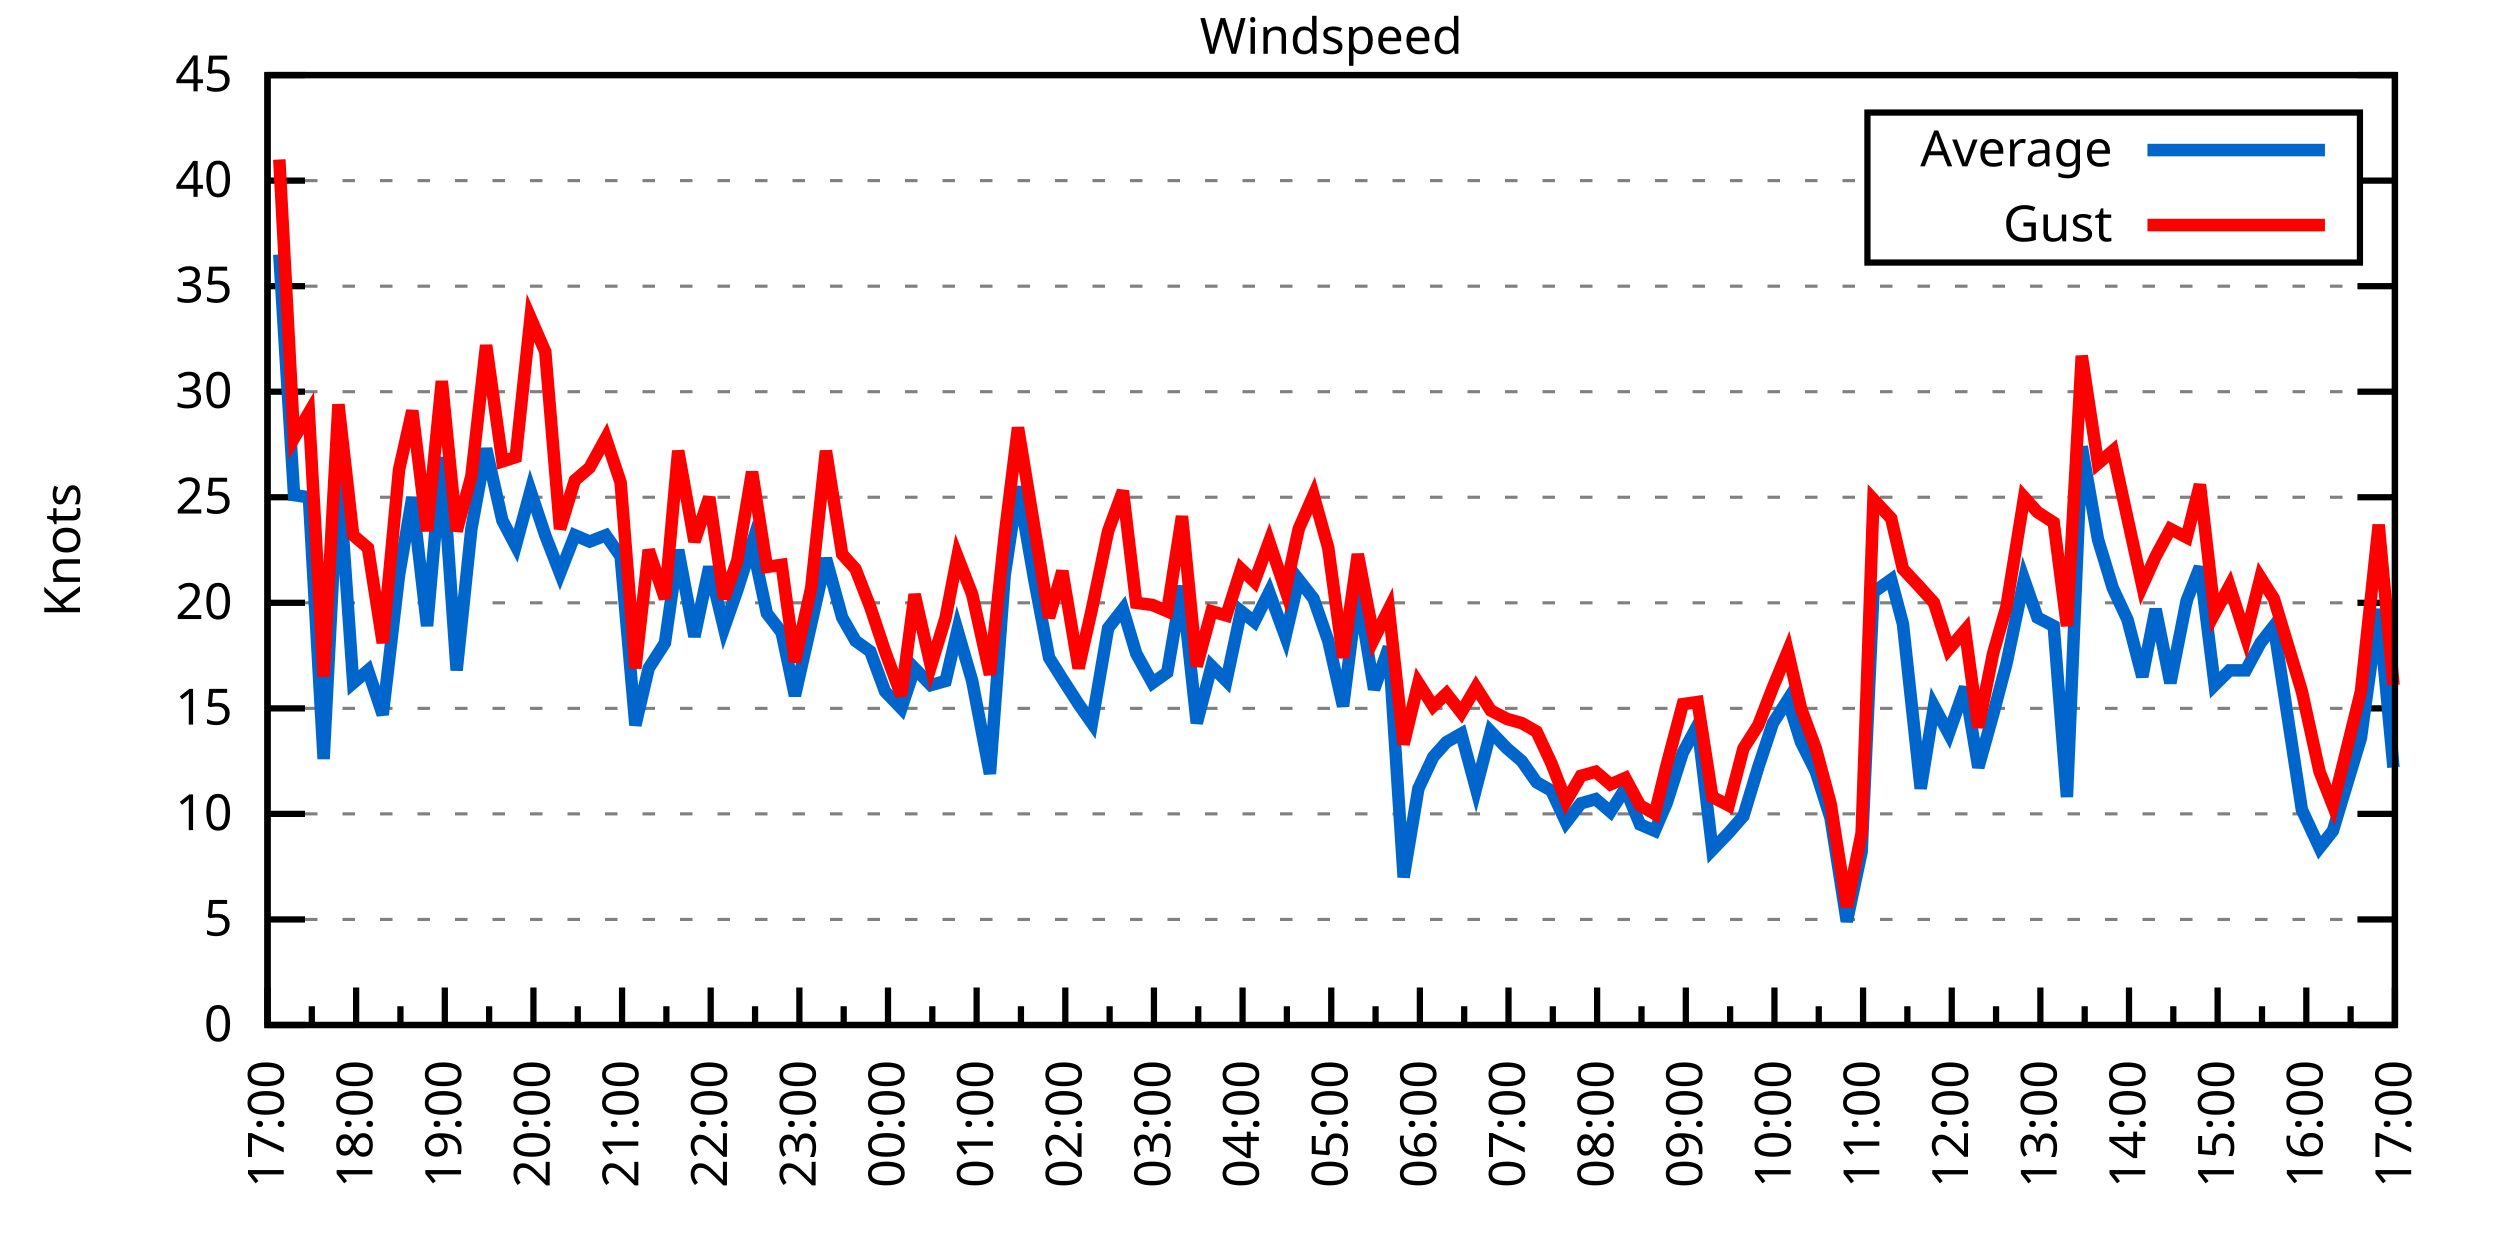
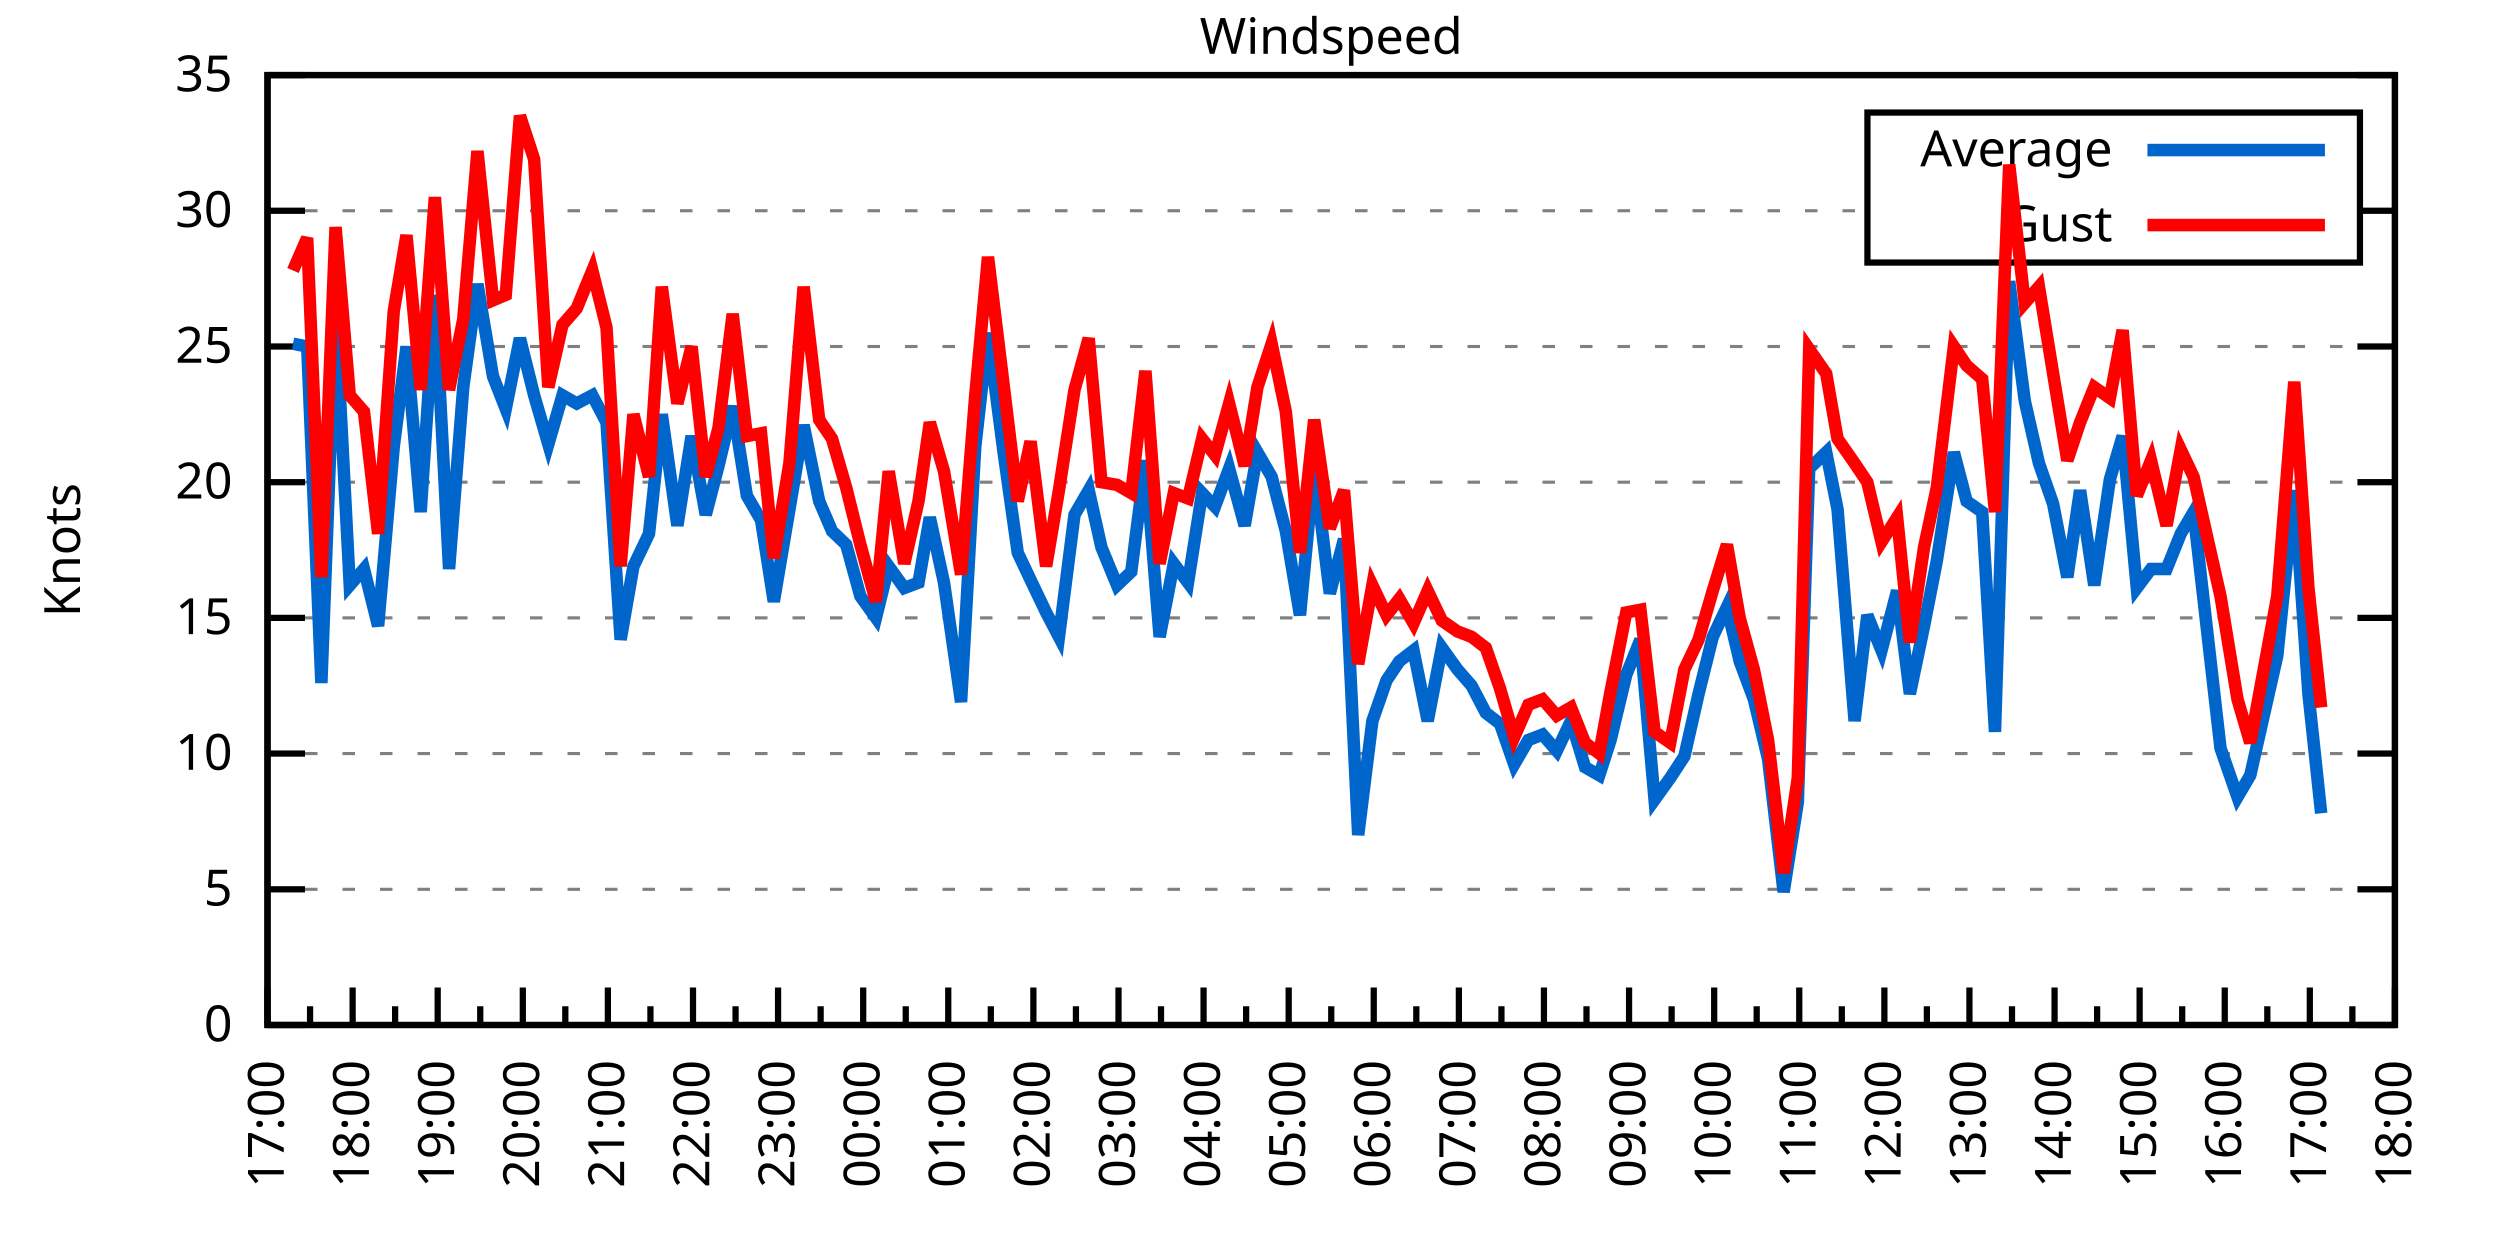
<svg xmlns="http://www.w3.org/2000/svg" xmlns:xlink="http://www.w3.org/1999/xlink" width="400" height="200" viewBox="0 0 400 200">
  <g id="gnuplot_canvas">
    <rect x="0" y="0" width="400" height="200" fill="none" />
    <defs>
      <circle id="gpDot" r="0.5" stroke-width="0.5" stroke="currentColor" />
      <path id="gpPt0" stroke-width="0.333" stroke="currentColor" d="M-1,0 h2 M0,-1 v2" />
      <path id="gpPt1" stroke-width="0.333" stroke="currentColor" d="M-1,-1 L1,1 M1,-1 L-1,1" />
      <path id="gpPt2" stroke-width="0.333" stroke="currentColor" d="M-1,0 L1,0 M0,-1 L0,1 M-1,-1 L1,1 M-1,1 L1,-1" />
      <rect id="gpPt3" stroke-width="0.333" stroke="currentColor" x="-1" y="-1" width="2" height="2" />
      <rect id="gpPt4" stroke-width="0.333" stroke="currentColor" fill="currentColor" x="-1" y="-1" width="2" height="2" />
      <circle id="gpPt5" stroke-width="0.333" stroke="currentColor" cx="0" cy="0" r="1" />
      <use xlink:href="#gpPt5" id="gpPt6" fill="currentColor" stroke="none" />
      <path id="gpPt7" stroke-width="0.333" stroke="currentColor" d="M0,-1.33 L-1.33,0.67 L1.33,0.67 z" />
      <use xlink:href="#gpPt7" id="gpPt8" fill="currentColor" stroke="none" />
      <use xlink:href="#gpPt7" id="gpPt9" stroke="currentColor" transform="rotate(180)" />
      <use xlink:href="#gpPt9" id="gpPt10" fill="currentColor" stroke="none" />
      <use xlink:href="#gpPt3" id="gpPt11" stroke="currentColor" transform="rotate(45)" />
      <use xlink:href="#gpPt11" id="gpPt12" fill="currentColor" stroke="none" />
      <path id="gpPt13" stroke-width="0.333" stroke="currentColor" d="M0,1.330 L1.265,0.411 L0.782,-1.067 L-0.782,-1.076 L-1.265,0.411 z" />
      <use xlink:href="#gpPt13" id="gpPt14" fill="currentColor" stroke="none" />
      <filter id="textbox" filterUnits="objectBoundingBox" x="0" y="0" height="1" width="1">
        <feFlood flood-color="white" flood-opacity="1" result="bgnd" />
        <feComposite in="SourceGraphic" in2="bgnd" operator="atop" />
      </filter>
      <filter id="greybox" filterUnits="objectBoundingBox" x="0" y="0" height="1" width="1">
        <feFlood flood-color="lightgrey" flood-opacity="1" result="grey" />
        <feComposite in="SourceGraphic" in2="grey" operator="atop" />
      </filter>
    </defs>
    <g fill="none" color="white" stroke="currentColor" stroke-width="1.00" stroke-linecap="butt" stroke-linejoin="miter">
</g>
    <g fill="none" color="black" stroke="currentColor" stroke-width="1.00" stroke-linecap="butt" stroke-linejoin="miter">
      <g stroke="none" shape-rendering="crispEdges">
        <polygon fill="rgb(255, 255, 255)" points="42.80,164.00 383.18,164.00 383.18,12.02 42.80,12.02 " />
      </g>
    </g>
    <g fill="none" color="black" stroke="currentColor" stroke-width="1.00" stroke-linecap="butt" stroke-linejoin="miter">
</g>
    <g fill="none" color="black" stroke="black" stroke-width="0.50" stroke-linecap="butt" stroke-linejoin="miter">
</g>
    <g fill="none" color="gray" stroke="currentColor" stroke-width="0.50" stroke-linecap="butt" stroke-linejoin="miter">
      <path stroke="gray" stroke-dasharray="2,4" class="gridline" d="M42.80,164.00 L383.19,164.00  " />
    </g>
    <g fill="none" color="gray" stroke="gray" stroke-width="1.00" stroke-linecap="butt" stroke-linejoin="miter">
</g>
    <g fill="none" color="black" stroke="currentColor" stroke-width="1.00" stroke-linecap="butt" stroke-linejoin="miter">
      <path stroke="black" d="M42.80,164.00 L48.80,164.00 M383.19,164.00 L377.19,164.00  " />
      <g transform="translate(37.20,166.60)" stroke="none" fill="black" font-family="Sans" font-size="8.00" text-anchor="end">
        <text>
          <tspan font-family="Sans"> 0</tspan>
        </text>
      </g>
    </g>
    <g fill="none" color="black" stroke="currentColor" stroke-width="1.00" stroke-linecap="butt" stroke-linejoin="miter">
</g>
    <g fill="none" color="black" stroke="black" stroke-width="0.50" stroke-linecap="butt" stroke-linejoin="miter">
</g>
    <g fill="none" color="gray" stroke="currentColor" stroke-width="0.50" stroke-linecap="butt" stroke-linejoin="miter">
-       <path stroke="gray" stroke-dasharray="2,4" class="gridline" d="M42.80,147.11 L383.19,147.11  " />
-     </g>
-     <g fill="none" color="gray" stroke="gray" stroke-width="1.00" stroke-linecap="butt" stroke-linejoin="miter">
- </g>
-     <g fill="none" color="black" stroke="currentColor" stroke-width="1.00" stroke-linecap="butt" stroke-linejoin="miter">
-       <path stroke="black" d="M42.80,147.11 L48.80,147.11 M383.19,147.11 L377.19,147.11  " />
-       <g transform="translate(37.20,149.71)" stroke="none" fill="black" font-family="Sans" font-size="8.00" text-anchor="end">
+       <path stroke="gray" stroke-dasharray="2,4" class="gridline" d="M42.80,142.29 L383.19,142.29  " />
+     </g>
+     <g fill="none" color="gray" stroke="gray" stroke-width="1.00" stroke-linecap="butt" stroke-linejoin="miter">
+ </g>
+     <g fill="none" color="black" stroke="currentColor" stroke-width="1.00" stroke-linecap="butt" stroke-linejoin="miter">
+       <path stroke="black" d="M42.80,142.29 L48.80,142.29 M383.19,142.29 L377.19,142.29  " />
+       <g transform="translate(37.20,144.89)" stroke="none" fill="black" font-family="Sans" font-size="8.00" text-anchor="end">
        <text>
          <tspan font-family="Sans"> 5</tspan>
        </text>
      </g>
    </g>
    <g fill="none" color="black" stroke="currentColor" stroke-width="1.00" stroke-linecap="butt" stroke-linejoin="miter">
</g>
    <g fill="none" color="black" stroke="black" stroke-width="0.50" stroke-linecap="butt" stroke-linejoin="miter">
</g>
    <g fill="none" color="gray" stroke="currentColor" stroke-width="0.50" stroke-linecap="butt" stroke-linejoin="miter">
-       <path stroke="gray" stroke-dasharray="2,4" class="gridline" d="M42.80,130.22 L383.19,130.22  " />
-     </g>
-     <g fill="none" color="gray" stroke="gray" stroke-width="1.00" stroke-linecap="butt" stroke-linejoin="miter">
- </g>
-     <g fill="none" color="black" stroke="currentColor" stroke-width="1.00" stroke-linecap="butt" stroke-linejoin="miter">
-       <path stroke="black" d="M42.80,130.22 L48.80,130.22 M383.19,130.22 L377.19,130.22  " />
-       <g transform="translate(37.20,132.82)" stroke="none" fill="black" font-family="Sans" font-size="8.00" text-anchor="end">
+       <path stroke="gray" stroke-dasharray="2,4" class="gridline" d="M42.80,120.57 L383.19,120.57  " />
+     </g>
+     <g fill="none" color="gray" stroke="gray" stroke-width="1.00" stroke-linecap="butt" stroke-linejoin="miter">
+ </g>
+     <g fill="none" color="black" stroke="currentColor" stroke-width="1.00" stroke-linecap="butt" stroke-linejoin="miter">
+       <path stroke="black" d="M42.80,120.57 L48.80,120.57 M383.19,120.57 L377.19,120.57  " />
+       <g transform="translate(37.20,123.17)" stroke="none" fill="black" font-family="Sans" font-size="8.00" text-anchor="end">
        <text>
          <tspan font-family="Sans"> 10</tspan>
        </text>
      </g>
    </g>
    <g fill="none" color="black" stroke="currentColor" stroke-width="1.00" stroke-linecap="butt" stroke-linejoin="miter">
</g>
    <g fill="none" color="black" stroke="black" stroke-width="0.50" stroke-linecap="butt" stroke-linejoin="miter">
</g>
    <g fill="none" color="gray" stroke="currentColor" stroke-width="0.50" stroke-linecap="butt" stroke-linejoin="miter">
-       <path stroke="gray" stroke-dasharray="2,4" class="gridline" d="M42.80,113.34 L383.19,113.34  " />
-     </g>
-     <g fill="none" color="gray" stroke="gray" stroke-width="1.00" stroke-linecap="butt" stroke-linejoin="miter">
- </g>
-     <g fill="none" color="black" stroke="currentColor" stroke-width="1.00" stroke-linecap="butt" stroke-linejoin="miter">
-       <path stroke="black" d="M42.80,113.34 L48.80,113.34 M383.19,113.34 L377.19,113.34  " />
-       <g transform="translate(37.20,115.94)" stroke="none" fill="black" font-family="Sans" font-size="8.00" text-anchor="end">
+       <path stroke="gray" stroke-dasharray="2,4" class="gridline" d="M42.80,98.86 L383.19,98.86  " />
+     </g>
+     <g fill="none" color="gray" stroke="gray" stroke-width="1.00" stroke-linecap="butt" stroke-linejoin="miter">
+ </g>
+     <g fill="none" color="black" stroke="currentColor" stroke-width="1.00" stroke-linecap="butt" stroke-linejoin="miter">
+       <path stroke="black" d="M42.80,98.86 L48.80,98.86 M383.19,98.86 L377.19,98.86  " />
+       <g transform="translate(37.20,101.46)" stroke="none" fill="black" font-family="Sans" font-size="8.00" text-anchor="end">
        <text>
          <tspan font-family="Sans"> 15</tspan>
        </text>
      </g>
    </g>
    <g fill="none" color="black" stroke="currentColor" stroke-width="1.00" stroke-linecap="butt" stroke-linejoin="miter">
</g>
    <g fill="none" color="black" stroke="black" stroke-width="0.50" stroke-linecap="butt" stroke-linejoin="miter">
</g>
    <g fill="none" color="gray" stroke="currentColor" stroke-width="0.50" stroke-linecap="butt" stroke-linejoin="miter">
-       <path stroke="gray" stroke-dasharray="2,4" class="gridline" d="M42.80,96.45 L383.19,96.45  " />
-     </g>
-     <g fill="none" color="gray" stroke="gray" stroke-width="1.00" stroke-linecap="butt" stroke-linejoin="miter">
- </g>
-     <g fill="none" color="black" stroke="currentColor" stroke-width="1.00" stroke-linecap="butt" stroke-linejoin="miter">
-       <path stroke="black" d="M42.80,96.45 L48.80,96.45 M383.19,96.45 L377.19,96.45  " />
-       <g transform="translate(37.20,99.05)" stroke="none" fill="black" font-family="Sans" font-size="8.00" text-anchor="end">
+       <path stroke="gray" stroke-dasharray="2,4" class="gridline" d="M42.80,77.15 L383.19,77.15  " />
+     </g>
+     <g fill="none" color="gray" stroke="gray" stroke-width="1.00" stroke-linecap="butt" stroke-linejoin="miter">
+ </g>
+     <g fill="none" color="black" stroke="currentColor" stroke-width="1.00" stroke-linecap="butt" stroke-linejoin="miter">
+       <path stroke="black" d="M42.80,77.15 L48.80,77.15 M383.19,77.15 L377.19,77.15  " />
+       <g transform="translate(37.20,79.75)" stroke="none" fill="black" font-family="Sans" font-size="8.00" text-anchor="end">
        <text>
          <tspan font-family="Sans"> 20</tspan>
        </text>
      </g>
    </g>
    <g fill="none" color="black" stroke="currentColor" stroke-width="1.00" stroke-linecap="butt" stroke-linejoin="miter">
</g>
    <g fill="none" color="black" stroke="black" stroke-width="0.50" stroke-linecap="butt" stroke-linejoin="miter">
</g>
    <g fill="none" color="gray" stroke="currentColor" stroke-width="0.50" stroke-linecap="butt" stroke-linejoin="miter">
-       <path stroke="gray" stroke-dasharray="2,4" class="gridline" d="M42.80,79.56 L383.19,79.56  " />
-     </g>
-     <g fill="none" color="gray" stroke="gray" stroke-width="1.00" stroke-linecap="butt" stroke-linejoin="miter">
- </g>
-     <g fill="none" color="black" stroke="currentColor" stroke-width="1.00" stroke-linecap="butt" stroke-linejoin="miter">
-       <path stroke="black" d="M42.80,79.56 L48.80,79.56 M383.19,79.56 L377.19,79.56  " />
-       <g transform="translate(37.20,82.16)" stroke="none" fill="black" font-family="Sans" font-size="8.00" text-anchor="end">
+       <path stroke="gray" stroke-dasharray="2,4" class="gridline" d="M42.80,55.44 L383.19,55.44  " />
+     </g>
+     <g fill="none" color="gray" stroke="gray" stroke-width="1.00" stroke-linecap="butt" stroke-linejoin="miter">
+ </g>
+     <g fill="none" color="black" stroke="currentColor" stroke-width="1.00" stroke-linecap="butt" stroke-linejoin="miter">
+       <path stroke="black" d="M42.80,55.44 L48.80,55.44 M383.19,55.44 L377.19,55.44  " />
+       <g transform="translate(37.20,58.04)" stroke="none" fill="black" font-family="Sans" font-size="8.00" text-anchor="end">
        <text>
          <tspan font-family="Sans"> 25</tspan>
        </text>
      </g>
    </g>
    <g fill="none" color="black" stroke="currentColor" stroke-width="1.00" stroke-linecap="butt" stroke-linejoin="miter">
</g>
    <g fill="none" color="black" stroke="black" stroke-width="0.50" stroke-linecap="butt" stroke-linejoin="miter">
</g>
    <g fill="none" color="gray" stroke="currentColor" stroke-width="0.50" stroke-linecap="butt" stroke-linejoin="miter">
-       <path stroke="gray" stroke-dasharray="2,4" class="gridline" d="M42.80,62.67 L383.19,62.67  " />
-     </g>
-     <g fill="none" color="gray" stroke="gray" stroke-width="1.00" stroke-linecap="butt" stroke-linejoin="miter">
- </g>
-     <g fill="none" color="black" stroke="currentColor" stroke-width="1.00" stroke-linecap="butt" stroke-linejoin="miter">
-       <path stroke="black" d="M42.80,62.67 L48.80,62.67 M383.19,62.67 L377.19,62.67  " />
-       <g transform="translate(37.20,65.27)" stroke="none" fill="black" font-family="Sans" font-size="8.00" text-anchor="end">
+       <path stroke="gray" stroke-dasharray="2,4" class="gridline" d="M42.80,33.72 L298.79,33.72 M377.59,33.72 L383.19,33.72  " />
+     </g>
+     <g fill="none" color="gray" stroke="gray" stroke-width="1.00" stroke-linecap="butt" stroke-linejoin="miter">
+ </g>
+     <g fill="none" color="black" stroke="currentColor" stroke-width="1.00" stroke-linecap="butt" stroke-linejoin="miter">
+       <path stroke="black" d="M42.80,33.72 L48.80,33.72 M383.19,33.72 L377.19,33.72  " />
+       <g transform="translate(37.20,36.32)" stroke="none" fill="black" font-family="Sans" font-size="8.00" text-anchor="end">
        <text>
          <tspan font-family="Sans"> 30</tspan>
-         </text>
-       </g>
-     </g>
-     <g fill="none" color="black" stroke="currentColor" stroke-width="1.00" stroke-linecap="butt" stroke-linejoin="miter">
- </g>
-     <g fill="none" color="black" stroke="black" stroke-width="0.50" stroke-linecap="butt" stroke-linejoin="miter">
- </g>
-     <g fill="none" color="gray" stroke="currentColor" stroke-width="0.50" stroke-linecap="butt" stroke-linejoin="miter">
-       <path stroke="gray" stroke-dasharray="2,4" class="gridline" d="M42.80,45.79 L383.19,45.79  " />
-     </g>
-     <g fill="none" color="gray" stroke="gray" stroke-width="1.00" stroke-linecap="butt" stroke-linejoin="miter">
- </g>
-     <g fill="none" color="black" stroke="currentColor" stroke-width="1.00" stroke-linecap="butt" stroke-linejoin="miter">
-       <path stroke="black" d="M42.80,45.79 L48.80,45.79 M383.19,45.79 L377.19,45.79  " />
-       <g transform="translate(37.20,48.39)" stroke="none" fill="black" font-family="Sans" font-size="8.00" text-anchor="end">
-         <text>
-           <tspan font-family="Sans"> 35</tspan>
-         </text>
-       </g>
-     </g>
-     <g fill="none" color="black" stroke="currentColor" stroke-width="1.00" stroke-linecap="butt" stroke-linejoin="miter">
- </g>
-     <g fill="none" color="black" stroke="black" stroke-width="0.50" stroke-linecap="butt" stroke-linejoin="miter">
- </g>
-     <g fill="none" color="gray" stroke="currentColor" stroke-width="0.50" stroke-linecap="butt" stroke-linejoin="miter">
-       <path stroke="gray" stroke-dasharray="2,4" class="gridline" d="M42.80,28.90 L298.79,28.90 M377.59,28.90 L383.19,28.90  " />
-     </g>
-     <g fill="none" color="gray" stroke="gray" stroke-width="1.00" stroke-linecap="butt" stroke-linejoin="miter">
- </g>
-     <g fill="none" color="black" stroke="currentColor" stroke-width="1.00" stroke-linecap="butt" stroke-linejoin="miter">
-       <path stroke="black" d="M42.80,28.90 L48.80,28.90 M383.19,28.90 L377.19,28.90  " />
-       <g transform="translate(37.20,31.50)" stroke="none" fill="black" font-family="Sans" font-size="8.00" text-anchor="end">
-         <text>
-           <tspan font-family="Sans"> 40</tspan>
        </text>
      </g>
    </g>
    <g fill="none" color="black" stroke="currentColor" stroke-width="1.00" stroke-linecap="butt" stroke-linejoin="miter">
</g>
    <g fill="none" color="black" stroke="black" stroke-width="0.50" stroke-linecap="butt" stroke-linejoin="miter">
</g>
    <g fill="none" color="gray" stroke="currentColor" stroke-width="0.50" stroke-linecap="butt" stroke-linejoin="miter">
      <path stroke="gray" stroke-dasharray="2,4" class="gridline" d="M42.80,12.01 L383.19,12.01  " />
    </g>
    <g fill="none" color="gray" stroke="gray" stroke-width="1.00" stroke-linecap="butt" stroke-linejoin="miter">
</g>
    <g fill="none" color="black" stroke="currentColor" stroke-width="1.00" stroke-linecap="butt" stroke-linejoin="miter">
      <path stroke="black" d="M42.80,12.01 L48.80,12.01 M383.19,12.01 L377.19,12.01  " />
      <g transform="translate(37.20,14.61)" stroke="none" fill="black" font-family="Sans" font-size="8.00" text-anchor="end">
        <text>
-           <tspan font-family="Sans"> 45</tspan>
+           <tspan font-family="Sans"> 35</tspan>
        </text>
      </g>
    </g>
    <g fill="none" color="black" stroke="currentColor" stroke-width="1.00" stroke-linecap="butt" stroke-linejoin="miter">
      <path stroke="black" d="M42.80,164.00 L42.80,158.00  " />
      <g transform="translate(45.40,169.60) rotate(270)" stroke="none" fill="black" font-family="Sans" font-size="8.00" text-anchor="end">
        <text>
          <tspan font-family="Sans">17:00</tspan>
        </text>
      </g>
    </g>
    <g fill="none" color="black" stroke="currentColor" stroke-width="1.00" stroke-linecap="butt" stroke-linejoin="miter">
-       <path stroke="black" d="M49.89,164.00 L49.89,161.00 M56.98,164.00 L56.98,158.00  " />
-       <g transform="translate(59.58,169.60) rotate(270)" stroke="none" fill="black" font-family="Sans" font-size="8.00" text-anchor="end">
+       <path stroke="black" d="M49.61,164.00 L49.61,161.00 M56.42,164.00 L56.42,158.00  " />
+       <g transform="translate(59.02,169.60) rotate(270)" stroke="none" fill="black" font-family="Sans" font-size="8.00" text-anchor="end">
        <text>
          <tspan font-family="Sans">18:00</tspan>
        </text>
      </g>
    </g>
    <g fill="none" color="black" stroke="currentColor" stroke-width="1.00" stroke-linecap="butt" stroke-linejoin="miter">
-       <path stroke="black" d="M64.07,164.00 L64.07,161.00 M71.17,164.00 L71.17,158.00  " />
-       <g transform="translate(73.77,169.60) rotate(270)" stroke="none" fill="black" font-family="Sans" font-size="8.00" text-anchor="end">
+       <path stroke="black" d="M63.22,164.00 L63.22,161.00 M70.03,164.00 L70.03,158.00  " />
+       <g transform="translate(72.63,169.60) rotate(270)" stroke="none" fill="black" font-family="Sans" font-size="8.00" text-anchor="end">
        <text>
          <tspan font-family="Sans">19:00</tspan>
        </text>
      </g>
    </g>
    <g fill="none" color="black" stroke="currentColor" stroke-width="1.00" stroke-linecap="butt" stroke-linejoin="miter">
-       <path stroke="black" d="M78.26,164.00 L78.26,161.00 M85.35,164.00 L85.35,158.00  " />
-       <g transform="translate(87.95,169.60) rotate(270)" stroke="none" fill="black" font-family="Sans" font-size="8.00" text-anchor="end">
+       <path stroke="black" d="M76.84,164.00 L76.84,161.00 M83.65,164.00 L83.65,158.00  " />
+       <g transform="translate(86.25,169.60) rotate(270)" stroke="none" fill="black" font-family="Sans" font-size="8.00" text-anchor="end">
        <text>
          <tspan font-family="Sans">20:00</tspan>
        </text>
      </g>
    </g>
    <g fill="none" color="black" stroke="currentColor" stroke-width="1.00" stroke-linecap="butt" stroke-linejoin="miter">
-       <path stroke="black" d="M92.44,164.00 L92.44,161.00 M99.53,164.00 L99.53,158.00  " />
-       <g transform="translate(102.13,169.60) rotate(270)" stroke="none" fill="black" font-family="Sans" font-size="8.00" text-anchor="end">
+       <path stroke="black" d="M90.45,164.00 L90.45,161.00 M97.26,164.00 L97.26,158.00  " />
+       <g transform="translate(99.86,169.60) rotate(270)" stroke="none" fill="black" font-family="Sans" font-size="8.00" text-anchor="end">
        <text>
          <tspan font-family="Sans">21:00</tspan>
        </text>
      </g>
    </g>
    <g fill="none" color="black" stroke="currentColor" stroke-width="1.00" stroke-linecap="butt" stroke-linejoin="miter">
-       <path stroke="black" d="M106.62,164.00 L106.62,161.00 M113.71,164.00 L113.71,158.00  " />
-       <g transform="translate(116.31,169.60) rotate(270)" stroke="none" fill="black" font-family="Sans" font-size="8.00" text-anchor="end">
+       <path stroke="black" d="M104.07,164.00 L104.07,161.00 M110.88,164.00 L110.88,158.00  " />
+       <g transform="translate(113.48,169.60) rotate(270)" stroke="none" fill="black" font-family="Sans" font-size="8.00" text-anchor="end">
        <text>
          <tspan font-family="Sans">22:00</tspan>
        </text>
      </g>
    </g>
    <g fill="none" color="black" stroke="currentColor" stroke-width="1.00" stroke-linecap="butt" stroke-linejoin="miter">
-       <path stroke="black" d="M120.81,164.00 L120.81,161.00 M127.90,164.00 L127.90,158.00  " />
-       <g transform="translate(130.50,169.60) rotate(270)" stroke="none" fill="black" font-family="Sans" font-size="8.00" text-anchor="end">
+       <path stroke="black" d="M117.69,164.00 L117.69,161.00 M124.49,164.00 L124.49,158.00  " />
+       <g transform="translate(127.09,169.60) rotate(270)" stroke="none" fill="black" font-family="Sans" font-size="8.00" text-anchor="end">
        <text>
          <tspan font-family="Sans">23:00</tspan>
        </text>
      </g>
    </g>
    <g fill="none" color="black" stroke="currentColor" stroke-width="1.00" stroke-linecap="butt" stroke-linejoin="miter">
-       <path stroke="black" d="M134.99,164.00 L134.99,161.00 M142.08,164.00 L142.08,158.00  " />
-       <g transform="translate(144.68,169.60) rotate(270)" stroke="none" fill="black" font-family="Sans" font-size="8.00" text-anchor="end">
+       <path stroke="black" d="M131.30,164.00 L131.30,161.00 M138.11,164.00 L138.11,158.00  " />
+       <g transform="translate(140.71,169.60) rotate(270)" stroke="none" fill="black" font-family="Sans" font-size="8.00" text-anchor="end">
        <text>
          <tspan font-family="Sans">00:00</tspan>
        </text>
      </g>
    </g>
    <g fill="none" color="black" stroke="currentColor" stroke-width="1.00" stroke-linecap="butt" stroke-linejoin="miter">
-       <path stroke="black" d="M149.17,164.00 L149.17,161.00 M156.26,164.00 L156.26,158.00  " />
-       <g transform="translate(158.86,169.60) rotate(270)" stroke="none" fill="black" font-family="Sans" font-size="8.00" text-anchor="end">
+       <path stroke="black" d="M144.92,164.00 L144.92,161.00 M151.72,164.00 L151.72,158.00  " />
+       <g transform="translate(154.32,169.60) rotate(270)" stroke="none" fill="black" font-family="Sans" font-size="8.00" text-anchor="end">
        <text>
          <tspan font-family="Sans">01:00</tspan>
        </text>
      </g>
    </g>
    <g fill="none" color="black" stroke="currentColor" stroke-width="1.00" stroke-linecap="butt" stroke-linejoin="miter">
-       <path stroke="black" d="M163.35,164.00 L163.35,161.00 M170.45,164.00 L170.45,158.00  " />
-       <g transform="translate(173.05,169.60) rotate(270)" stroke="none" fill="black" font-family="Sans" font-size="8.00" text-anchor="end">
+       <path stroke="black" d="M158.53,164.00 L158.53,161.00 M165.34,164.00 L165.34,158.00  " />
+       <g transform="translate(167.94,169.60) rotate(270)" stroke="none" fill="black" font-family="Sans" font-size="8.00" text-anchor="end">
        <text>
          <tspan font-family="Sans">02:00</tspan>
        </text>
      </g>
    </g>
    <g fill="none" color="black" stroke="currentColor" stroke-width="1.00" stroke-linecap="butt" stroke-linejoin="miter">
-       <path stroke="black" d="M177.54,164.00 L177.54,161.00 M184.63,164.00 L184.63,158.00  " />
-       <g transform="translate(187.23,169.60) rotate(270)" stroke="none" fill="black" font-family="Sans" font-size="8.00" text-anchor="end">
+       <path stroke="black" d="M172.15,164.00 L172.15,161.00 M178.96,164.00 L178.96,158.00  " />
+       <g transform="translate(181.56,169.60) rotate(270)" stroke="none" fill="black" font-family="Sans" font-size="8.00" text-anchor="end">
        <text>
          <tspan font-family="Sans">03:00</tspan>
        </text>
      </g>
    </g>
    <g fill="none" color="black" stroke="currentColor" stroke-width="1.00" stroke-linecap="butt" stroke-linejoin="miter">
-       <path stroke="black" d="M191.72,164.00 L191.72,161.00 M198.81,164.00 L198.81,158.00  " />
-       <g transform="translate(201.41,169.60) rotate(270)" stroke="none" fill="black" font-family="Sans" font-size="8.00" text-anchor="end">
+       <path stroke="black" d="M185.76,164.00 L185.76,161.00 M192.57,164.00 L192.57,158.00  " />
+       <g transform="translate(195.17,169.60) rotate(270)" stroke="none" fill="black" font-family="Sans" font-size="8.00" text-anchor="end">
        <text>
          <tspan font-family="Sans">04:00</tspan>
        </text>
      </g>
    </g>
    <g fill="none" color="black" stroke="currentColor" stroke-width="1.00" stroke-linecap="butt" stroke-linejoin="miter">
-       <path stroke="black" d="M205.90,164.00 L205.90,161.00 M213.00,164.00 L213.00,158.00  " />
-       <g transform="translate(215.60,169.60) rotate(270)" stroke="none" fill="black" font-family="Sans" font-size="8.00" text-anchor="end">
+       <path stroke="black" d="M199.38,164.00 L199.38,161.00 M206.19,164.00 L206.19,158.00  " />
+       <g transform="translate(208.79,169.60) rotate(270)" stroke="none" fill="black" font-family="Sans" font-size="8.00" text-anchor="end">
        <text>
          <tspan font-family="Sans">05:00</tspan>
        </text>
      </g>
    </g>
    <g fill="none" color="black" stroke="currentColor" stroke-width="1.00" stroke-linecap="butt" stroke-linejoin="miter">
-       <path stroke="black" d="M220.09,164.00 L220.09,161.00 M227.18,164.00 L227.18,158.00  " />
-       <g transform="translate(229.78,169.60) rotate(270)" stroke="none" fill="black" font-family="Sans" font-size="8.00" text-anchor="end">
+       <path stroke="black" d="M213.00,164.00 L213.00,161.00 M219.80,164.00 L219.80,158.00  " />
+       <g transform="translate(222.40,169.60) rotate(270)" stroke="none" fill="black" font-family="Sans" font-size="8.00" text-anchor="end">
        <text>
          <tspan font-family="Sans">06:00</tspan>
        </text>
      </g>
    </g>
    <g fill="none" color="black" stroke="currentColor" stroke-width="1.00" stroke-linecap="butt" stroke-linejoin="miter">
-       <path stroke="black" d="M234.27,164.00 L234.27,161.00 M241.36,164.00 L241.36,158.00  " />
-       <g transform="translate(243.96,169.60) rotate(270)" stroke="none" fill="black" font-family="Sans" font-size="8.00" text-anchor="end">
+       <path stroke="black" d="M226.61,164.00 L226.61,161.00 M233.42,164.00 L233.42,158.00  " />
+       <g transform="translate(236.02,169.60) rotate(270)" stroke="none" fill="black" font-family="Sans" font-size="8.00" text-anchor="end">
        <text>
          <tspan font-family="Sans">07:00</tspan>
        </text>
      </g>
    </g>
    <g fill="none" color="black" stroke="currentColor" stroke-width="1.00" stroke-linecap="butt" stroke-linejoin="miter">
-       <path stroke="black" d="M248.45,164.00 L248.45,161.00 M255.54,164.00 L255.54,158.00  " />
-       <g transform="translate(258.14,169.60) rotate(270)" stroke="none" fill="black" font-family="Sans" font-size="8.00" text-anchor="end">
+       <path stroke="black" d="M240.23,164.00 L240.23,161.00 M247.03,164.00 L247.03,158.00  " />
+       <g transform="translate(249.63,169.60) rotate(270)" stroke="none" fill="black" font-family="Sans" font-size="8.00" text-anchor="end">
        <text>
          <tspan font-family="Sans">08:00</tspan>
        </text>
      </g>
    </g>
    <g fill="none" color="black" stroke="currentColor" stroke-width="1.00" stroke-linecap="butt" stroke-linejoin="miter">
-       <path stroke="black" d="M262.64,164.00 L262.64,161.00 M269.73,164.00 L269.73,158.00  " />
-       <g transform="translate(272.33,169.60) rotate(270)" stroke="none" fill="black" font-family="Sans" font-size="8.00" text-anchor="end">
+       <path stroke="black" d="M253.84,164.00 L253.84,161.00 M260.65,164.00 L260.65,158.00  " />
+       <g transform="translate(263.25,169.60) rotate(270)" stroke="none" fill="black" font-family="Sans" font-size="8.00" text-anchor="end">
        <text>
          <tspan font-family="Sans">09:00</tspan>
        </text>
      </g>
    </g>
    <g fill="none" color="black" stroke="currentColor" stroke-width="1.00" stroke-linecap="butt" stroke-linejoin="miter">
-       <path stroke="black" d="M276.82,164.00 L276.82,161.00 M283.91,164.00 L283.91,158.00  " />
-       <g transform="translate(286.51,169.60) rotate(270)" stroke="none" fill="black" font-family="Sans" font-size="8.00" text-anchor="end">
+       <path stroke="black" d="M267.46,164.00 L267.46,161.00 M274.27,164.00 L274.27,158.00  " />
+       <g transform="translate(276.87,169.60) rotate(270)" stroke="none" fill="black" font-family="Sans" font-size="8.00" text-anchor="end">
        <text>
          <tspan font-family="Sans">10:00</tspan>
        </text>
      </g>
    </g>
    <g fill="none" color="black" stroke="currentColor" stroke-width="1.00" stroke-linecap="butt" stroke-linejoin="miter">
-       <path stroke="black" d="M291.00,164.00 L291.00,161.00 M298.09,164.00 L298.09,158.00  " />
-       <g transform="translate(300.69,169.60) rotate(270)" stroke="none" fill="black" font-family="Sans" font-size="8.00" text-anchor="end">
+       <path stroke="black" d="M281.07,164.00 L281.07,161.00 M287.88,164.00 L287.88,158.00  " />
+       <g transform="translate(290.48,169.60) rotate(270)" stroke="none" fill="black" font-family="Sans" font-size="8.00" text-anchor="end">
        <text>
          <tspan font-family="Sans">11:00</tspan>
        </text>
      </g>
    </g>
    <g fill="none" color="black" stroke="currentColor" stroke-width="1.00" stroke-linecap="butt" stroke-linejoin="miter">
-       <path stroke="black" d="M305.18,164.00 L305.18,161.00 M312.28,164.00 L312.28,158.00  " />
-       <g transform="translate(314.88,169.60) rotate(270)" stroke="none" fill="black" font-family="Sans" font-size="8.00" text-anchor="end">
+       <path stroke="black" d="M294.69,164.00 L294.69,161.00 M301.50,164.00 L301.50,158.00  " />
+       <g transform="translate(304.10,169.60) rotate(270)" stroke="none" fill="black" font-family="Sans" font-size="8.00" text-anchor="end">
        <text>
          <tspan font-family="Sans">12:00</tspan>
        </text>
      </g>
    </g>
    <g fill="none" color="black" stroke="currentColor" stroke-width="1.00" stroke-linecap="butt" stroke-linejoin="miter">
-       <path stroke="black" d="M319.37,164.00 L319.37,161.00 M326.46,164.00 L326.46,158.00  " />
-       <g transform="translate(329.06,169.60) rotate(270)" stroke="none" fill="black" font-family="Sans" font-size="8.00" text-anchor="end">
+       <path stroke="black" d="M308.30,164.00 L308.30,161.00 M315.11,164.00 L315.11,158.00  " />
+       <g transform="translate(317.71,169.60) rotate(270)" stroke="none" fill="black" font-family="Sans" font-size="8.00" text-anchor="end">
        <text>
          <tspan font-family="Sans">13:00</tspan>
        </text>
      </g>
    </g>
    <g fill="none" color="black" stroke="currentColor" stroke-width="1.00" stroke-linecap="butt" stroke-linejoin="miter">
-       <path stroke="black" d="M333.55,164.00 L333.55,161.00 M340.64,164.00 L340.64,158.00  " />
-       <g transform="translate(343.24,169.60) rotate(270)" stroke="none" fill="black" font-family="Sans" font-size="8.00" text-anchor="end">
+       <path stroke="black" d="M321.92,164.00 L321.92,161.00 M328.73,164.00 L328.73,158.00  " />
+       <g transform="translate(331.33,169.60) rotate(270)" stroke="none" fill="black" font-family="Sans" font-size="8.00" text-anchor="end">
        <text>
          <tspan font-family="Sans">14:00</tspan>
        </text>
      </g>
    </g>
    <g fill="none" color="black" stroke="currentColor" stroke-width="1.00" stroke-linecap="butt" stroke-linejoin="miter">
-       <path stroke="black" d="M347.73,164.00 L347.73,161.00 M354.82,164.00 L354.82,158.00  " />
-       <g transform="translate(357.42,169.60) rotate(270)" stroke="none" fill="black" font-family="Sans" font-size="8.00" text-anchor="end">
+       <path stroke="black" d="M335.54,164.00 L335.54,161.00 M342.34,164.00 L342.34,158.00  " />
+       <g transform="translate(344.94,169.60) rotate(270)" stroke="none" fill="black" font-family="Sans" font-size="8.00" text-anchor="end">
        <text>
          <tspan font-family="Sans">15:00</tspan>
        </text>
      </g>
    </g>
    <g fill="none" color="black" stroke="currentColor" stroke-width="1.00" stroke-linecap="butt" stroke-linejoin="miter">
-       <path stroke="black" d="M361.92,164.00 L361.92,161.00 M369.01,164.00 L369.01,158.00  " />
-       <g transform="translate(371.61,169.60) rotate(270)" stroke="none" fill="black" font-family="Sans" font-size="8.00" text-anchor="end">
+       <path stroke="black" d="M349.15,164.00 L349.15,161.00 M355.96,164.00 L355.96,158.00  " />
+       <g transform="translate(358.56,169.60) rotate(270)" stroke="none" fill="black" font-family="Sans" font-size="8.00" text-anchor="end">
        <text>
          <tspan font-family="Sans">16:00</tspan>
        </text>
      </g>
    </g>
    <g fill="none" color="black" stroke="currentColor" stroke-width="1.00" stroke-linecap="butt" stroke-linejoin="miter">
-       <path stroke="black" d="M376.10,164.00 L376.10,161.00 M383.19,164.00 L383.19,158.00  " />
+       <path stroke="black" d="M362.77,164.00 L362.77,161.00 M369.57,164.00 L369.57,158.00  " />
+       <g transform="translate(372.17,169.60) rotate(270)" stroke="none" fill="black" font-family="Sans" font-size="8.00" text-anchor="end">
+         <text>
+           <tspan font-family="Sans">17:00</tspan>
+         </text>
+       </g>
+     </g>
+     <g fill="none" color="black" stroke="currentColor" stroke-width="1.00" stroke-linecap="butt" stroke-linejoin="miter">
+       <path stroke="black" d="M376.38,164.00 L376.38,161.00 M383.19,164.00 L383.19,158.00  " />
      <g transform="translate(385.79,169.60) rotate(270)" stroke="none" fill="black" font-family="Sans" font-size="8.00" text-anchor="end">
        <text>
-           <tspan font-family="Sans">17:00</tspan>
+           <tspan font-family="Sans">18:00</tspan>
        </text>
      </g>
    </g>
    <g fill="none" color="black" stroke="currentColor" stroke-width="1.00" stroke-linecap="butt" stroke-linejoin="miter">
</g>
    <g fill="none" color="black" stroke="currentColor" stroke-width="1.00" stroke-linecap="butt" stroke-linejoin="miter">
      <path stroke="black" d="M42.80,12.01 L42.80,164.00 L383.19,164.00 L383.19,12.01 L42.80,12.01 Z  " />
    </g>
    <g fill="none" color="black" stroke="currentColor" stroke-width="1.00" stroke-linecap="butt" stroke-linejoin="miter">
      <g transform="translate(12.80,88.01) rotate(270)" stroke="none" fill="black" font-family="Sans" font-size="8.00" text-anchor="middle">
        <text>
          <tspan font-family="Sans">Knots</tspan>
        </text>
      </g>
    </g>
    <g fill="none" color="black" stroke="currentColor" stroke-width="1.00" stroke-linecap="butt" stroke-linejoin="miter">
</g>
    <g fill="none" color="black" stroke="currentColor" stroke-width="1.00" stroke-linecap="butt" stroke-linejoin="miter">
      <path stroke="black" d="M298.79,42.01 L298.79,18.01 L377.59,18.01 L377.59,42.01 L298.79,42.01 Z  " />
    </g>
    <g id="Windspeed_plot_1">
      <g fill="none" color="white" stroke="black" stroke-width="2.00" stroke-linecap="butt" stroke-linejoin="miter">
</g>
      <g fill="none" color="black" stroke="currentColor" stroke-width="2.00" stroke-linecap="butt" stroke-linejoin="miter">
        <g transform="translate(337.99,26.61)" stroke="none" fill="black" font-family="Sans" font-size="8.00" text-anchor="end">
          <text>
            <tspan font-family="Sans">Average</tspan>
          </text>
        </g>
      </g>
      <g fill="none" color="black" stroke="currentColor" stroke-width="2.00" stroke-linecap="butt" stroke-linejoin="miter">
-         <path stroke="rgb(  0, 102, 204)" d="M343.59,24.01 L371.99,24.01 M44.69,40.72 L47.05,79.22 L49.42,79.56 L51.78,121.44 L54.15,75.17 L56.51,109.28   L58.87,107.26 L61.24,114.35 L63.84,92.06 L65.97,79.56 L68.33,100.16 L70.69,73.14 L73.06,107.26 L75.42,84.63   L77.78,71.79 L80.38,83.28 L82.51,87.33 L84.88,78.55 L87.24,85.64 L89.60,91.72 L91.97,85.64 L94.33,86.65   L96.93,85.64 L99.30,89.02 L101.66,116.04 L103.79,106.92 L106.39,102.87 L108.51,88.00 L111.11,101.85 L113.48,90.71   L115.84,100.50 L117.97,94.42 L120.33,86.99 L122.70,98.14 L125.06,101.18 L127.19,111.31 L129.79,99.83 L132.15,89.36   L134.75,98.81 L136.88,102.53 L139.24,104.22 L141.61,110.63 L144.21,113.34 L146.34,106.92 L148.94,109.62 L151.30,108.95   L153.19,100.84 L155.55,108.95 L158.39,123.81 L160.75,92.06 L162.88,77.87 L165.48,92.73 L167.85,105.23 L169.97,108.61   L172.57,112.66 L174.70,115.70 L177.30,100.50 L179.67,97.46 L181.79,104.56 L184.39,109.28 L186.76,107.59 L189.12,93.75   L191.48,115.70 L193.85,106.58 L196.21,108.95 L198.58,97.80 L200.70,99.49 L203.07,94.76 L205.67,101.85 L207.79,92.73   L210.16,95.77 L212.52,102.53 L214.89,113.00 L217.25,94.42 L219.85,110.30 L222.21,103.54 L224.58,140.36 L226.94,126.17   L229.31,121.11 L231.43,118.74 L233.80,117.39 L236.16,126.17 L238.52,117.05 L241.12,119.75 L243.49,121.78 L245.85,125.16   L248.22,126.51 L250.58,131.58 L252.94,128.54 L255.31,127.86 L257.67,129.89 L260.04,126.17 L262.40,131.91 L264.76,132.93   L266.65,128.54 L269.25,120.43 L271.62,116.04 L273.98,135.97 L276.58,133.26 L278.95,130.56 L281.31,122.79 L283.67,115.70   L286.04,111.99 L288.16,118.74 L290.53,123.47 L292.89,130.90 L295.49,147.45 L297.86,136.30 L299.75,94.76 L302.58,92.73   L304.47,99.83 L307.31,126.17 L309.44,113.00 L311.80,117.39 L314.40,109.96 L316.53,122.79 L318.89,114.35 L321.02,106.24   L323.86,92.73 L325.99,98.81 L328.59,100.16 L330.71,127.52 L333.08,71.45 L335.68,86.32 L338.04,94.08 L340.40,99.15   L342.77,108.27 L344.90,97.46 L347.26,109.28 L349.86,96.11 L351.99,90.71 L354.35,109.62 L356.72,107.26 L359.32,107.26   L361.68,102.87 L363.81,100.16 L368.30,129.55 L371.13,135.63 L373.26,132.93 L377.75,118.07 L380.59,97.46 L382.95,122.79    " />
+         <path stroke="rgb(  0, 102, 204)" d="M343.59,24.01 L371.99,24.01 M46.88,55.00 L49.15,55.44 L51.42,109.28 L53.69,49.79 L55.96,93.65 L58.23,91.04   L60.50,100.16 L63.00,71.50 L65.04,55.44 L67.31,81.93 L69.58,47.18 L71.85,91.04 L74.12,61.95 L76.39,45.45   L78.88,60.21 L80.92,65.42 L83.19,54.13 L85.46,63.25 L87.73,71.07 L90.00,63.25 L92.27,64.56 L94.77,63.25   L97.04,67.59 L99.30,102.34 L101.35,90.61 L103.84,85.40 L105.89,66.29 L108.38,84.10 L110.65,69.77 L112.92,82.36   L114.96,74.54 L117.23,64.99 L119.50,79.32 L121.77,83.23 L123.81,96.26 L126.31,81.49 L128.58,68.03 L131.07,80.19   L133.12,84.97 L135.39,87.14 L137.66,95.39 L140.15,98.86 L142.19,90.61 L144.69,94.08 L146.96,93.22 L148.77,82.79   L151.04,93.22 L153.77,112.32 L156.04,71.50 L158.08,53.26 L160.57,72.37 L162.84,88.44 L164.89,92.78 L167.38,97.99   L169.43,101.90 L171.92,82.36 L174.19,78.45 L176.23,87.57 L178.73,93.65 L181.00,91.48 L183.27,73.67 L185.54,101.90   L187.81,90.18 L190.08,93.22 L192.34,78.89 L194.39,81.06 L196.66,74.98 L199.15,84.10 L201.19,72.37 L203.46,76.28   L205.73,84.97 L208.00,98.43 L210.27,74.54 L212.77,94.95 L215.04,86.27 L217.31,133.60 L219.58,115.36 L221.85,108.85   L223.89,105.81 L226.16,104.07 L228.43,115.36 L230.70,103.64 L233.19,107.11 L235.46,109.72 L237.73,114.06 L240.00,115.80   L242.27,122.31 L244.54,118.40 L246.81,117.53 L249.08,120.14 L251.35,115.36 L253.61,122.75 L255.88,124.05 L257.70,118.40   L260.20,107.98 L262.47,102.34 L264.73,127.96 L267.23,124.48 L269.50,121.01 L271.77,111.02 L274.04,101.90 L276.31,97.12   L278.35,105.81 L280.62,111.89 L282.89,121.44 L285.38,142.72 L287.65,128.39 L289.47,74.98 L292.19,72.37 L294.01,81.49   L296.73,115.36 L298.77,98.43 L301.04,104.07 L303.54,94.52 L305.58,111.02 L307.85,100.16 L309.89,89.74 L312.62,72.37   L314.66,80.19 L317.15,81.93 L319.20,117.10 L321.47,45.01 L323.96,64.12 L326.23,74.11 L328.50,80.62 L330.77,92.35   L332.81,78.45 L335.08,93.65 L337.58,76.71 L339.62,69.77 L341.89,94.08 L344.16,91.04 L346.65,91.04 L348.92,85.40   L350.97,81.93 L355.28,119.71 L358.00,127.52 L360.04,124.05 L364.36,104.94 L367.08,78.45 L369.35,111.02 L371.39,130.13    " />
      </g>
    </g>
    <g id="Windspeed_plot_2">
      <g fill="none" color="black" stroke="currentColor" stroke-width="2.00" stroke-linecap="butt" stroke-linejoin="miter">
        <g transform="translate(337.99,38.61)" stroke="none" fill="black" font-family="Sans" font-size="8.00" text-anchor="end">
          <text>
            <tspan font-family="Sans">Gust</tspan>
          </text>
        </g>
      </g>
      <g fill="none" color="black" stroke="currentColor" stroke-width="2.00" stroke-linecap="butt" stroke-linejoin="miter">
-         <path stroke="rgb(255,   0,   0)" d="M343.59,36.01 L371.99,36.01 M44.69,25.52 L47.05,70.10 L49.42,66.05 L51.78,108.27 L54.15,64.70 L56.51,85.64   L58.87,87.67 L61.24,102.87 L63.84,75.17 L65.97,65.71 L68.33,84.97 L70.69,60.98 L73.06,84.97 L75.42,76.18   L77.78,55.24 L80.38,73.82 L82.51,73.14 L84.88,50.85 L87.24,56.26 L89.60,84.63 L91.97,76.86 L94.33,74.83   L96.93,70.10 L99.30,77.20 L101.66,106.92 L103.79,88.00 L106.39,95.77 L108.51,72.13 L111.11,86.65 L113.48,79.56   L115.84,95.77 L117.97,89.69 L120.33,75.51 L122.70,90.71 L125.06,90.37 L127.19,105.91 L129.79,94.08 L132.15,72.13   L134.75,88.68 L136.88,91.04 L139.24,97.12 L141.61,104.22 L144.21,111.31 L146.34,95.10 L148.94,106.58 L151.30,98.81   L153.19,89.02 L155.55,95.10 L158.39,107.93 L160.75,85.64 L162.88,68.42 L165.48,84.29 L167.85,98.81 L169.97,91.38   L172.57,106.92 L174.70,97.46 L177.30,84.97 L179.67,78.55 L181.79,96.45 L184.39,96.79 L186.76,97.80 L189.12,82.60   L191.48,106.58 L193.85,97.80 L196.21,98.48 L198.58,91.04 L200.70,93.07 L203.07,86.65 L205.67,94.42 L207.79,84.63   L210.16,79.22 L212.52,87.67 L214.89,105.23 L217.25,88.68 L219.85,102.19 L222.21,97.46 L224.58,119.08 L226.94,109.28   L229.31,113.00 L231.43,110.97 L233.80,114.01 L236.16,109.96 L238.52,113.67 L241.12,115.03 L243.49,115.70 L245.85,117.05   L248.22,122.12 L250.58,128.20 L252.94,124.14 L255.31,123.47 L257.67,125.50 L260.04,124.48 L262.40,128.87 L264.76,130.22   L266.65,122.46 L269.25,112.66 L271.62,112.32 L273.98,127.52 L276.58,128.87 L278.95,119.75 L281.31,116.04 L283.67,109.96   L286.04,104.22 L288.16,113.34 L290.53,119.75 L292.89,128.54 L295.49,145.09 L297.86,133.26 L299.75,79.90 L302.58,82.94   L304.47,91.04 L307.31,94.08 L309.44,96.45 L311.80,103.88 L314.40,100.84 L316.53,116.38 L318.89,104.56 L321.02,97.12   L323.86,79.56 L325.99,81.93 L328.59,83.61 L330.71,100.16 L333.08,56.93 L335.68,74.16 L338.04,72.13 L340.40,82.94   L342.77,93.75 L344.90,89.02 L347.26,84.63 L349.86,85.98 L351.99,77.53 L354.35,98.14 L356.72,93.75 L359.32,101.85   L361.68,92.40 L363.81,95.77 L368.30,110.63 L371.13,123.47 L373.26,128.87 L377.75,110.63 L380.59,83.95 L382.95,109.62    " />
+         <path stroke="rgb(255,   0,   0)" d="M343.59,36.01 L371.99,36.01 M46.88,43.28 L49.15,38.07 L51.42,92.35 L53.69,36.33 L55.96,63.25 L58.23,65.86   L60.50,85.40 L63.00,49.79 L65.04,37.63 L67.31,62.38 L69.58,31.55 L71.85,62.38 L74.12,51.09 L76.39,24.17   L78.88,48.05 L80.92,47.18 L83.19,18.52 L85.46,25.47 L87.73,61.95 L90.00,51.96 L92.27,49.36 L94.77,43.28   L97.04,52.40 L99.30,90.61 L101.35,66.29 L103.84,76.28 L105.89,45.88 L108.38,64.56 L110.65,55.44 L112.92,76.28   L114.96,68.46 L117.23,50.22 L119.50,69.77 L121.77,69.33 L123.81,89.31 L126.31,74.11 L128.58,45.88 L131.07,67.16   L133.12,70.20 L135.39,78.02 L137.66,87.14 L140.15,96.26 L142.19,75.41 L144.69,90.18 L146.96,80.19 L148.77,67.59   L151.04,75.41 L153.77,91.91 L156.04,63.25 L158.08,41.11 L160.57,61.52 L162.84,80.19 L164.89,70.63 L167.38,90.61   L169.43,78.45 L171.92,62.38 L174.19,54.13 L176.23,77.15 L178.73,77.58 L181.00,78.89 L183.27,59.34 L185.54,90.18   L187.81,78.89 L190.08,79.75 L192.34,70.20 L194.39,72.81 L196.66,64.56 L199.15,74.54 L201.19,61.95 L203.46,55.00   L205.73,65.86 L208.00,88.44 L210.27,67.16 L212.77,84.53 L215.04,78.45 L217.31,106.24 L219.58,93.65 L221.85,98.43   L223.89,95.82 L226.16,99.73 L228.43,94.52 L230.70,99.30 L233.19,101.03 L235.46,101.90 L237.73,103.64 L240.00,110.15   L242.27,117.97 L244.54,112.76 L246.81,111.89 L249.08,114.49 L251.35,113.19 L253.61,118.84 L255.88,120.57 L257.70,110.59   L260.20,97.99 L262.47,97.56 L264.73,117.10 L267.23,118.84 L269.50,107.11 L271.77,102.34 L274.04,94.52 L276.31,87.14   L278.35,98.86 L280.62,107.11 L282.89,118.40 L285.38,139.68 L287.65,124.48 L289.47,55.87 L292.19,59.78 L294.01,70.20   L296.73,74.11 L298.77,77.15 L301.04,86.70 L303.54,82.79 L305.58,102.77 L307.85,87.57 L309.89,78.02 L312.62,55.44   L314.66,58.48 L317.15,60.65 L319.20,81.93 L321.47,26.34 L323.96,48.49 L326.23,45.88 L328.50,59.78 L330.77,73.67   L332.81,67.59 L335.08,61.95 L337.58,63.69 L339.62,52.83 L341.89,79.32 L344.16,73.67 L346.65,84.10 L348.92,71.94   L350.97,76.28 L355.28,95.39 L358.00,111.89 L360.04,118.84 L364.36,95.39 L367.08,61.08 L369.35,94.08 L371.39,113.19    " />
      </g>
    </g>
    <g fill="none" color="black" stroke="currentColor" stroke-width="2.00" stroke-linecap="butt" stroke-linejoin="miter">
</g>
    <g fill="none" color="black" stroke="black" stroke-width="1.00" stroke-linecap="butt" stroke-linejoin="miter">
</g>
    <g fill="none" color="black" stroke="currentColor" stroke-width="1.00" stroke-linecap="butt" stroke-linejoin="miter">
      <path stroke="black" d="M42.80,12.01 L42.80,164.00 L383.19,164.00 L383.19,12.01 L42.80,12.01 Z  " />
    </g>
    <g fill="none" color="black" stroke="currentColor" stroke-width="1.00" stroke-linecap="butt" stroke-linejoin="miter">
      <g transform="translate(212.99,8.61)" stroke="none" fill="black" font-family="Sans" font-size="8.00" text-anchor="middle">
        <text>
          <tspan font-family="Sans">Windspeed</tspan>
        </text>
      </g>
    </g>
    <g fill="none" color="black" stroke="currentColor" stroke-width="1.00" stroke-linecap="butt" stroke-linejoin="miter">
</g>
  </g>
</svg>
